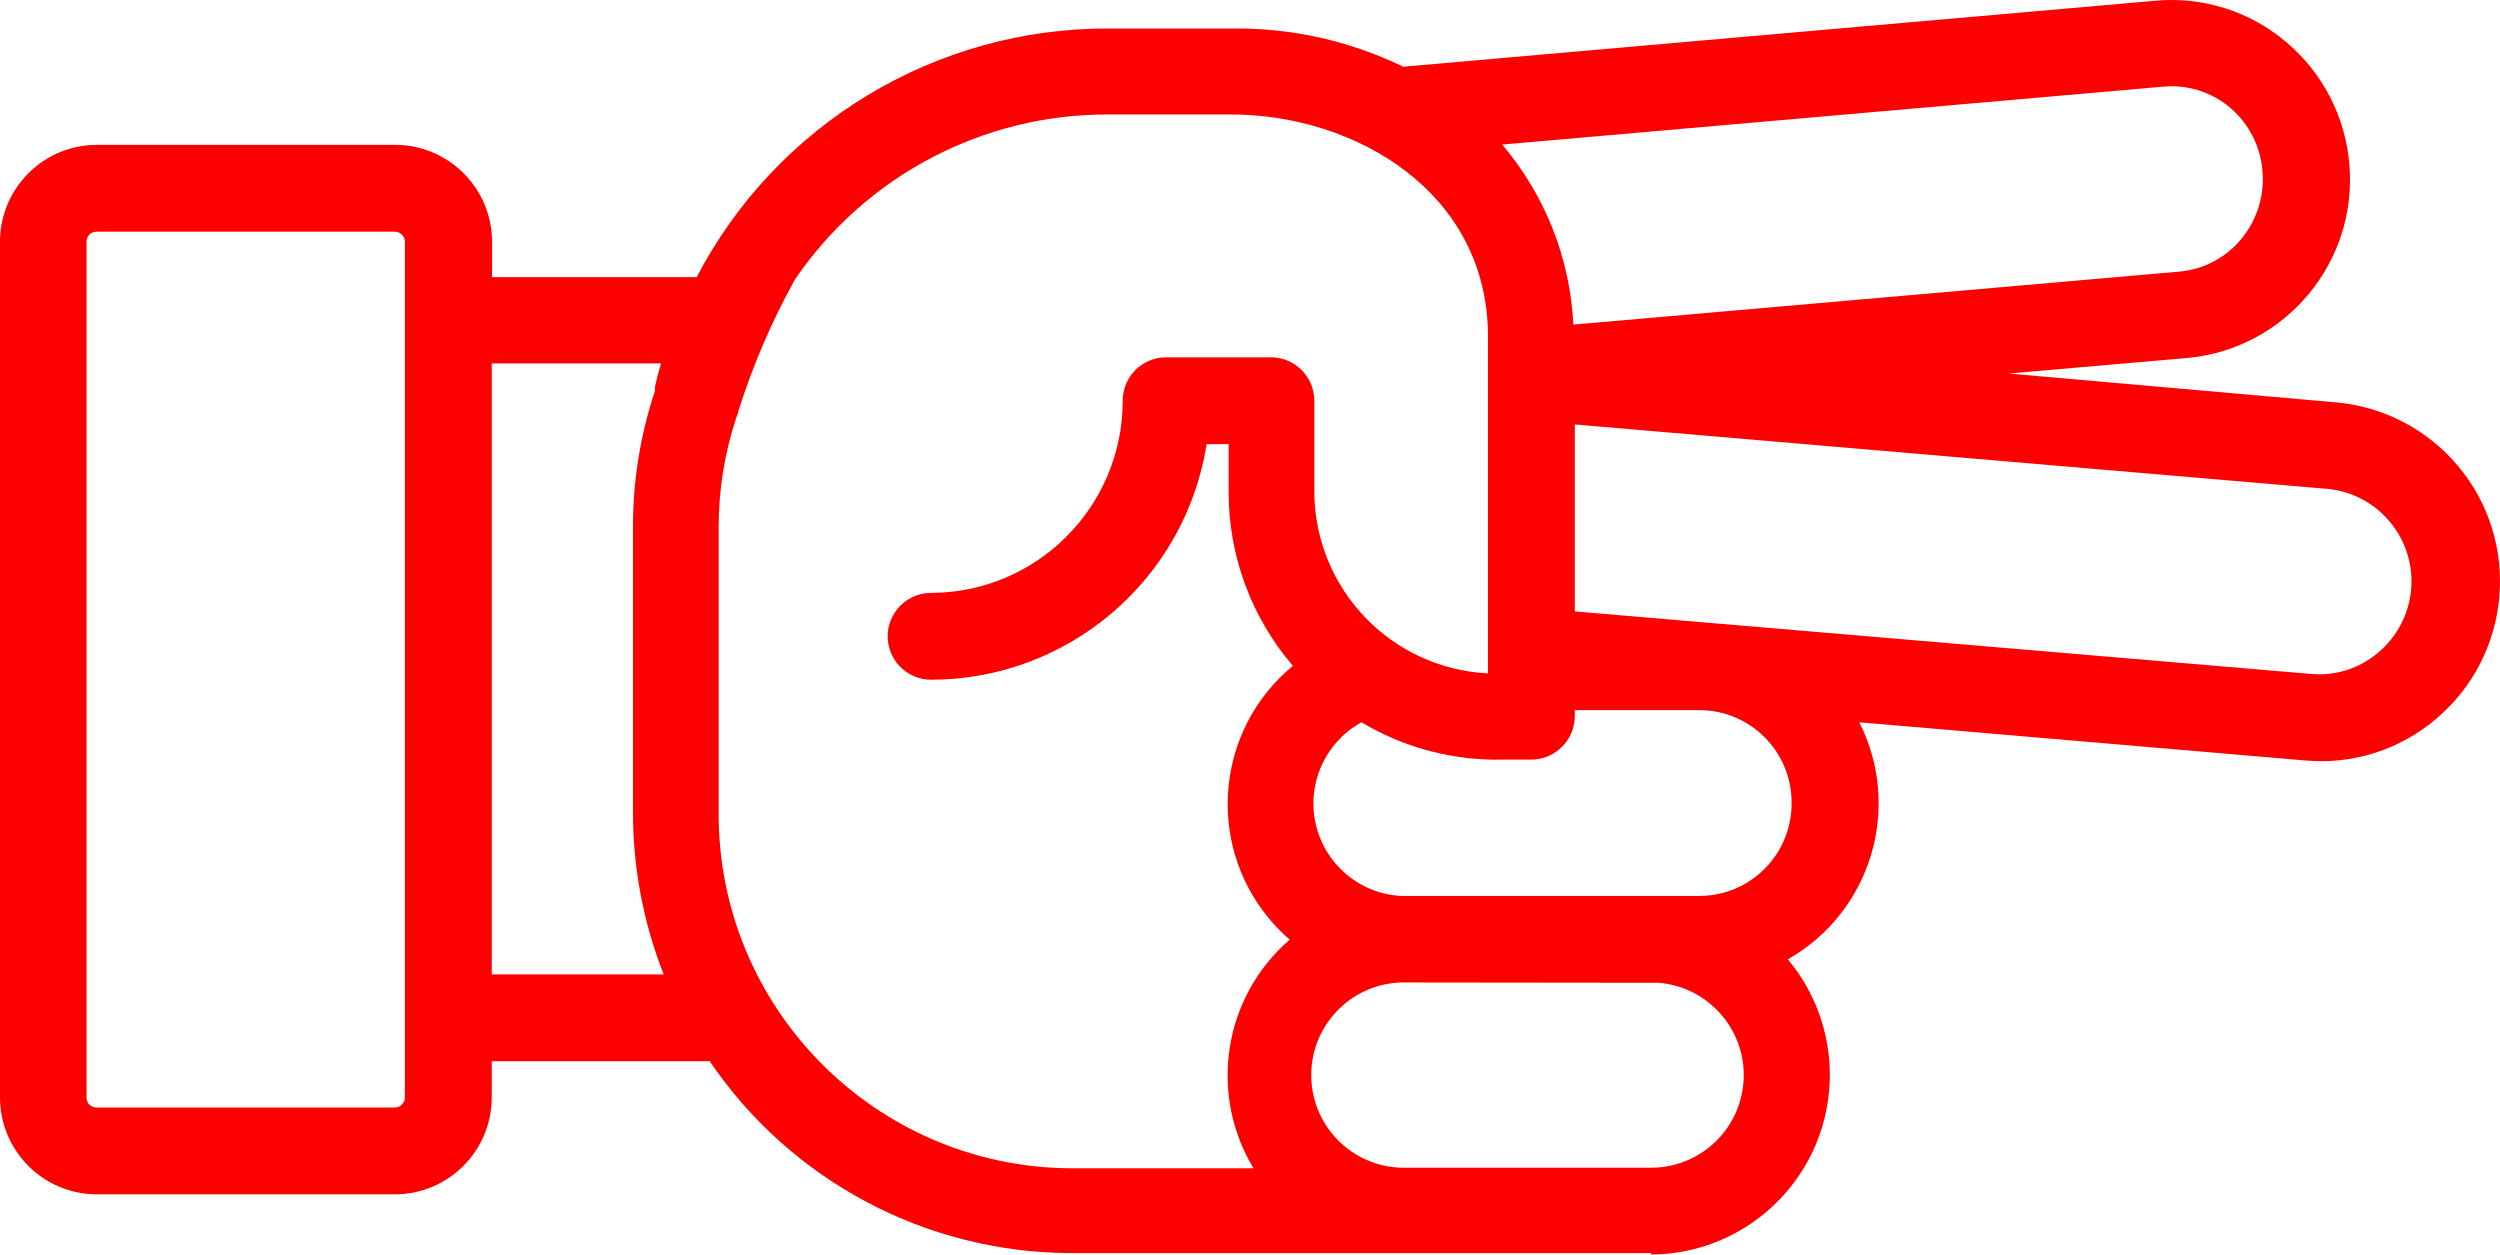
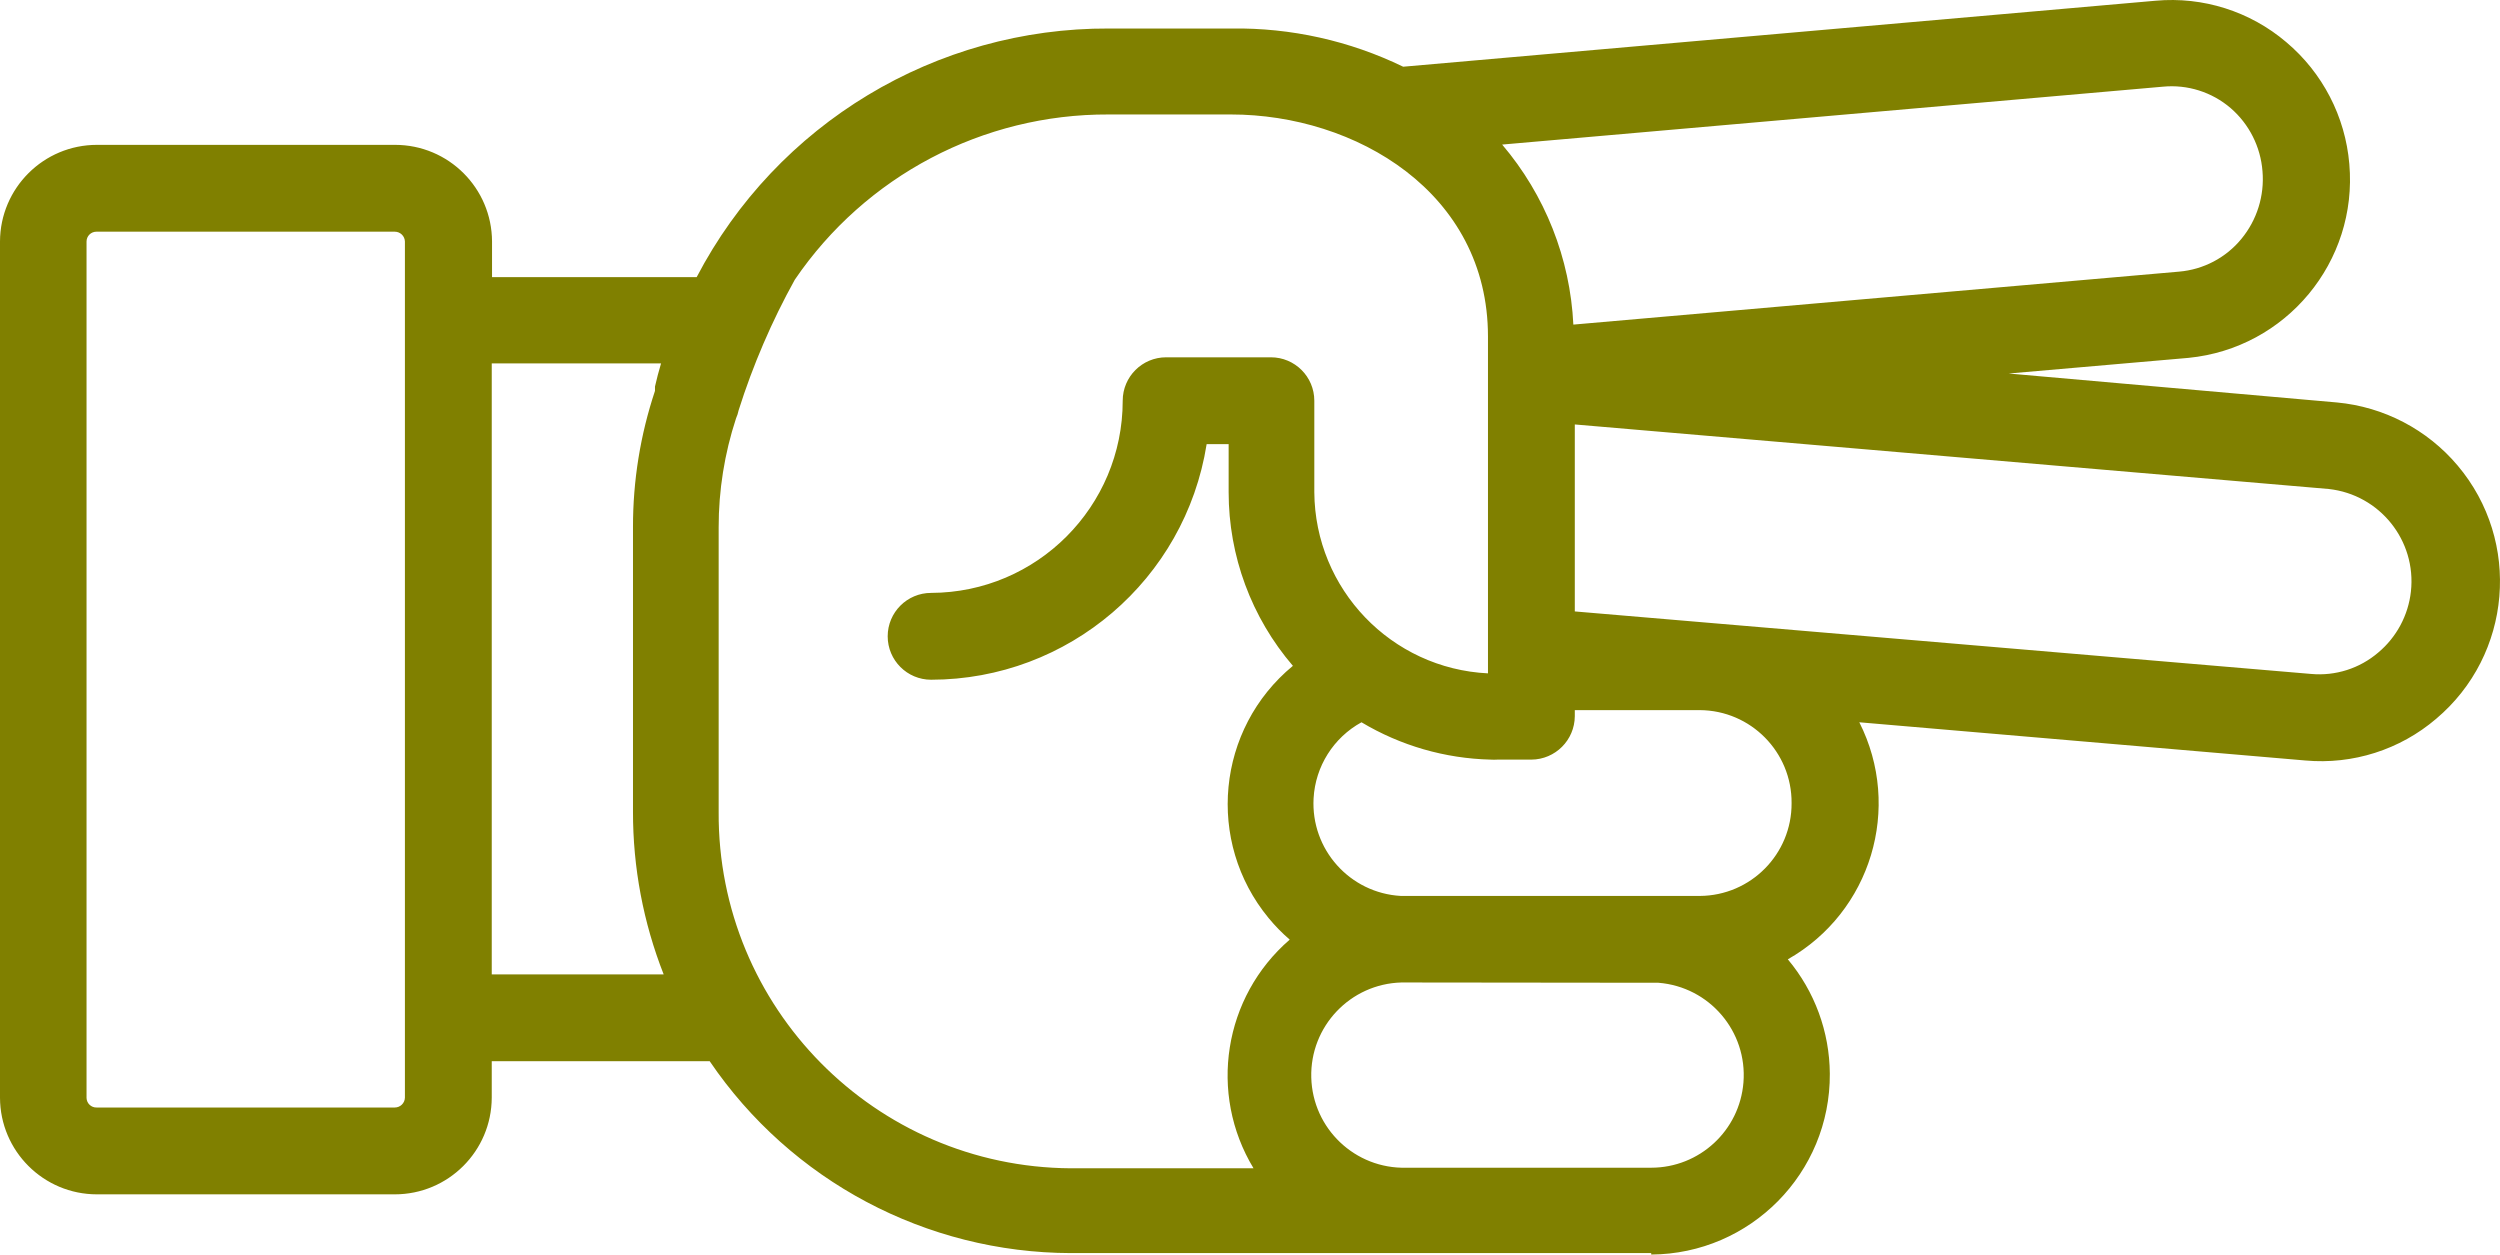
- <svg xmlns="http://www.w3.org/2000/svg" version="1.1" x="0px" y="0px" viewBox="0 0 86.376 43.345" style="fill:red" enable-background="new 0 0 100 100" xml:space="preserve" id="svg2" width="86.376" height="43.345">
+ <svg xmlns="http://www.w3.org/2000/svg" version="1.1" x="0px" y="0px" viewBox="0 0 86.376 43.345" style="fill:olive" enable-background="new 0 0 100 100" xml:space="preserve" id="svg2" width="86.376" height="43.345">
  <defs id="defs10" />
-   <path d="m 57.05,43.345 c 3.43,-0.021 6.193,-2.819 6.171,-6.248 -0.009,-1.446 -0.522,-2.844 -1.451,-3.952 2.876,-1.634 3.963,-5.238 2.47,-8.19 l 15.41,1.32 c 1.639,0.148 3.269,-0.371 4.52,-1.44 2.621,-2.211 2.954,-6.129 0.742,-8.751 -1.051,-1.246 -2.55,-2.028 -4.172,-2.179 l -11.34,-1 6.21,-0.54 c 3.376,-0.332 5.856,-3.32 5.56,-6.7 -0.139,-1.637 -0.923,-3.152 -2.18,-4.21 -1.25,-1.063 -2.876,-1.578 -4.51,-1.43 l -26,2.28 c -1.847,-0.896 -3.877,-1.349 -5.93,-1.32 l -4.23,0 c -5.982,-0.026 -11.479,3.288 -14.25,8.59 l -7.07,0 0,-1.23 c -0.006,-1.846 -1.504,-3.34 -3.35,-3.34 l -10.3,0 C 1.504,5.005 0.006,6.499 0,8.345 L 0,37.925 c 0.006,1.846 1.504,3.34 3.35,3.34 l 10.29,0 c 1.846,0 3.344,-1.494 3.35,-3.34 l 0,-1.26 7.53,0 c 2.809,4.136 7.48,6.618 12.48,6.63 l 11.58,0 0,0 8.47,0 0,0.05 z m 0.25,-9.39 c 1.762,0.14 3.077,1.681 2.937,3.443 -0.132,1.663 -1.519,2.946 -3.187,2.947 l -8.46,0 c -1.767,0.047 -3.238,-1.348 -3.285,-3.115 -0.047,-1.767 1.348,-3.238 3.115,-3.285 0.06,0 8.87,0.01 8.87,0.01 l 0.01,0 z m 4.6,-6.21 c 0.011,1.762 -1.408,3.199 -3.17,3.21 0,0 0,0 0,0 0,0 -10.31,0 -10.33,0 -1.765,-0.099 -3.114,-1.61 -3.015,-3.375 0.062,-1.102 0.688,-2.094 1.655,-2.625 1.35,0.808 2.887,1.252 4.46,1.29 0.08,0.005 0.16,0.005 0.24,0 l 1.17,0 c 0.826,-0.005 1.495,-0.674 1.5,-1.5 l 0,-0.21 4.32,0 c 1.762,0.011 3.181,1.448 3.17,3.21 0,0 0,0 0,0 z m 18.56,-10.85 c 1.762,0.195 3.033,1.781 2.838,3.543 -0.091,0.821 -0.495,1.576 -1.128,2.107 -0.642,0.55 -1.478,0.817 -2.32,0.74 l -25.44,-2.16 0,-6.46 26.05,2.23 z M 77.07,3.735 c 0.64,0.553 1.035,1.337 1.1,2.18 0.072,0.846 -0.19,1.686 -0.73,2.34 -0.535,0.651 -1.31,1.058 -2.15,1.13 L 54.36,11.215 C 54.249,8.927 53.384,6.74 51.9,4.995 l 22.83,-2 c 0.848,-0.082 1.693,0.185 2.34,0.74 z m -63.43,34.53 -10.3,0 C 3.152,38.271 2.996,38.123 2.99,37.935 c 0,-0.003 0,-0.007 0,-0.01 l 0,-29.58 c 0,-0.188 0.152,-0.34 0.34,-0.34 0.003,0 0.007,0 0.01,0 l 10.3,0 c 0.189,0 0.345,0.151 0.35,0.34 l 0,29.58 c -0.005,0.189 -0.161,0.34 -0.35,0.34 z m 3.35,-4.6 0,-21.11 5.85,0 0,0 c -0.08,0.27 -0.15,0.53 -0.21,0.8 l 0,0.05 0,0.1 0,0 c -0.506,1.519 -0.763,3.109 -0.76,4.71 l 0,9.83 c -0.003,1.923 0.356,3.83 1.06,5.62 l -5.94,0 z m 7.84,-5.66 0,-9.78 c -0.002,-1.281 0.201,-2.553 0.6,-3.77 0.04,-0.09 0.071,-0.184 0.09,-0.28 0.495,-1.564 1.145,-3.075 1.94,-4.51 l 0,0 c 2.44,-3.587 6.502,-5.727 10.84,-5.71 l 4.23,0 c 4.3,0 8.88,2.69 8.88,7.67 l 0,11.64 c -3.344,-0.164 -5.978,-2.912 -6,-6.26 l 0,-3.16 c 0,-0.828 -0.672,-1.5 -1.5,-1.5 l -3.62,0 c -0.828,0 -1.5,0.672 -1.5,1.5 0,3.659 -2.961,6.629 -6.62,6.64 -0.828,0 -1.5,0.672 -1.5,1.5 0,0.828 0.672,1.5 1.5,1.5 4.742,-0.005 8.778,-3.456 9.52,-8.14 l 0.76,0 0,1.66 c -0.001,2.201 0.787,4.33 2.22,6 -2.638,2.174 -3.014,6.076 -0.839,8.714 0.222,0.269 0.466,0.519 0.729,0.746 -2.287,1.977 -2.815,5.314 -1.25,7.9 l -6.32,0 c -6.756,-0.044 -12.199,-5.554 -12.16,-12.31 l 0,-0.05 z" id="path6" style="fill:red" />
+   <path d="m 57.05,43.345 c 3.43,-0.021 6.193,-2.819 6.171,-6.248 -0.009,-1.446 -0.522,-2.844 -1.451,-3.952 2.876,-1.634 3.963,-5.238 2.47,-8.19 l 15.41,1.32 c 1.639,0.148 3.269,-0.371 4.52,-1.44 2.621,-2.211 2.954,-6.129 0.742,-8.751 -1.051,-1.246 -2.55,-2.028 -4.172,-2.179 l -11.34,-1 6.21,-0.54 c 3.376,-0.332 5.856,-3.32 5.56,-6.7 -0.139,-1.637 -0.923,-3.152 -2.18,-4.21 -1.25,-1.063 -2.876,-1.578 -4.51,-1.43 l -26,2.28 c -1.847,-0.896 -3.877,-1.349 -5.93,-1.32 l -4.23,0 c -5.982,-0.026 -11.479,3.288 -14.25,8.59 l -7.07,0 0,-1.23 c -0.006,-1.846 -1.504,-3.34 -3.35,-3.34 l -10.3,0 C 1.504,5.005 0.006,6.499 0,8.345 L 0,37.925 c 0.006,1.846 1.504,3.34 3.35,3.34 l 10.29,0 c 1.846,0 3.344,-1.494 3.35,-3.34 l 0,-1.26 7.53,0 c 2.809,4.136 7.48,6.618 12.48,6.63 l 11.58,0 0,0 8.47,0 0,0.05 z m 0.25,-9.39 c 1.762,0.14 3.077,1.681 2.937,3.443 -0.132,1.663 -1.519,2.946 -3.187,2.947 l -8.46,0 c -1.767,0.047 -3.238,-1.348 -3.285,-3.115 -0.047,-1.767 1.348,-3.238 3.115,-3.285 0.06,0 8.87,0.01 8.87,0.01 l 0.01,0 z m 4.6,-6.21 c 0.011,1.762 -1.408,3.199 -3.17,3.21 0,0 0,0 0,0 0,0 -10.31,0 -10.33,0 -1.765,-0.099 -3.114,-1.61 -3.015,-3.375 0.062,-1.102 0.688,-2.094 1.655,-2.625 1.35,0.808 2.887,1.252 4.46,1.29 0.08,0.005 0.16,0.005 0.24,0 l 1.17,0 c 0.826,-0.005 1.495,-0.674 1.5,-1.5 l 0,-0.21 4.32,0 c 1.762,0.011 3.181,1.448 3.17,3.21 0,0 0,0 0,0 z m 18.56,-10.85 c 1.762,0.195 3.033,1.781 2.838,3.543 -0.091,0.821 -0.495,1.576 -1.128,2.107 -0.642,0.55 -1.478,0.817 -2.32,0.74 l -25.44,-2.16 0,-6.46 26.05,2.23 z M 77.07,3.735 c 0.64,0.553 1.035,1.337 1.1,2.18 0.072,0.846 -0.19,1.686 -0.73,2.34 -0.535,0.651 -1.31,1.058 -2.15,1.13 L 54.36,11.215 C 54.249,8.927 53.384,6.74 51.9,4.995 l 22.83,-2 c 0.848,-0.082 1.693,0.185 2.34,0.74 z m -63.43,34.53 -10.3,0 C 3.152,38.271 2.996,38.123 2.99,37.935 c 0,-0.003 0,-0.007 0,-0.01 l 0,-29.58 c 0,-0.188 0.152,-0.34 0.34,-0.34 0.003,0 0.007,0 0.01,0 l 10.3,0 c 0.189,0 0.345,0.151 0.35,0.34 l 0,29.58 c -0.005,0.189 -0.161,0.34 -0.35,0.34 z m 3.35,-4.6 0,-21.11 5.85,0 0,0 c -0.08,0.27 -0.15,0.53 -0.21,0.8 l 0,0.05 0,0.1 0,0 c -0.506,1.519 -0.763,3.109 -0.76,4.71 l 0,9.83 c -0.003,1.923 0.356,3.83 1.06,5.62 l -5.94,0 z m 7.84,-5.66 0,-9.78 c -0.002,-1.281 0.201,-2.553 0.6,-3.77 0.04,-0.09 0.071,-0.184 0.09,-0.28 0.495,-1.564 1.145,-3.075 1.94,-4.51 l 0,0 c 2.44,-3.587 6.502,-5.727 10.84,-5.71 l 4.23,0 c 4.3,0 8.88,2.69 8.88,7.67 l 0,11.64 c -3.344,-0.164 -5.978,-2.912 -6,-6.26 l 0,-3.16 c 0,-0.828 -0.672,-1.5 -1.5,-1.5 l -3.62,0 c -0.828,0 -1.5,0.672 -1.5,1.5 0,3.659 -2.961,6.629 -6.62,6.64 -0.828,0 -1.5,0.672 -1.5,1.5 0,0.828 0.672,1.5 1.5,1.5 4.742,-0.005 8.778,-3.456 9.52,-8.14 l 0.76,0 0,1.66 c -0.001,2.201 0.787,4.33 2.22,6 -2.638,2.174 -3.014,6.076 -0.839,8.714 0.222,0.269 0.466,0.519 0.729,0.746 -2.287,1.977 -2.815,5.314 -1.25,7.9 l -6.32,0 c -6.756,-0.044 -12.199,-5.554 -12.16,-12.31 l 0,-0.05 z" id="path6" style="fill:olive" />
</svg>
